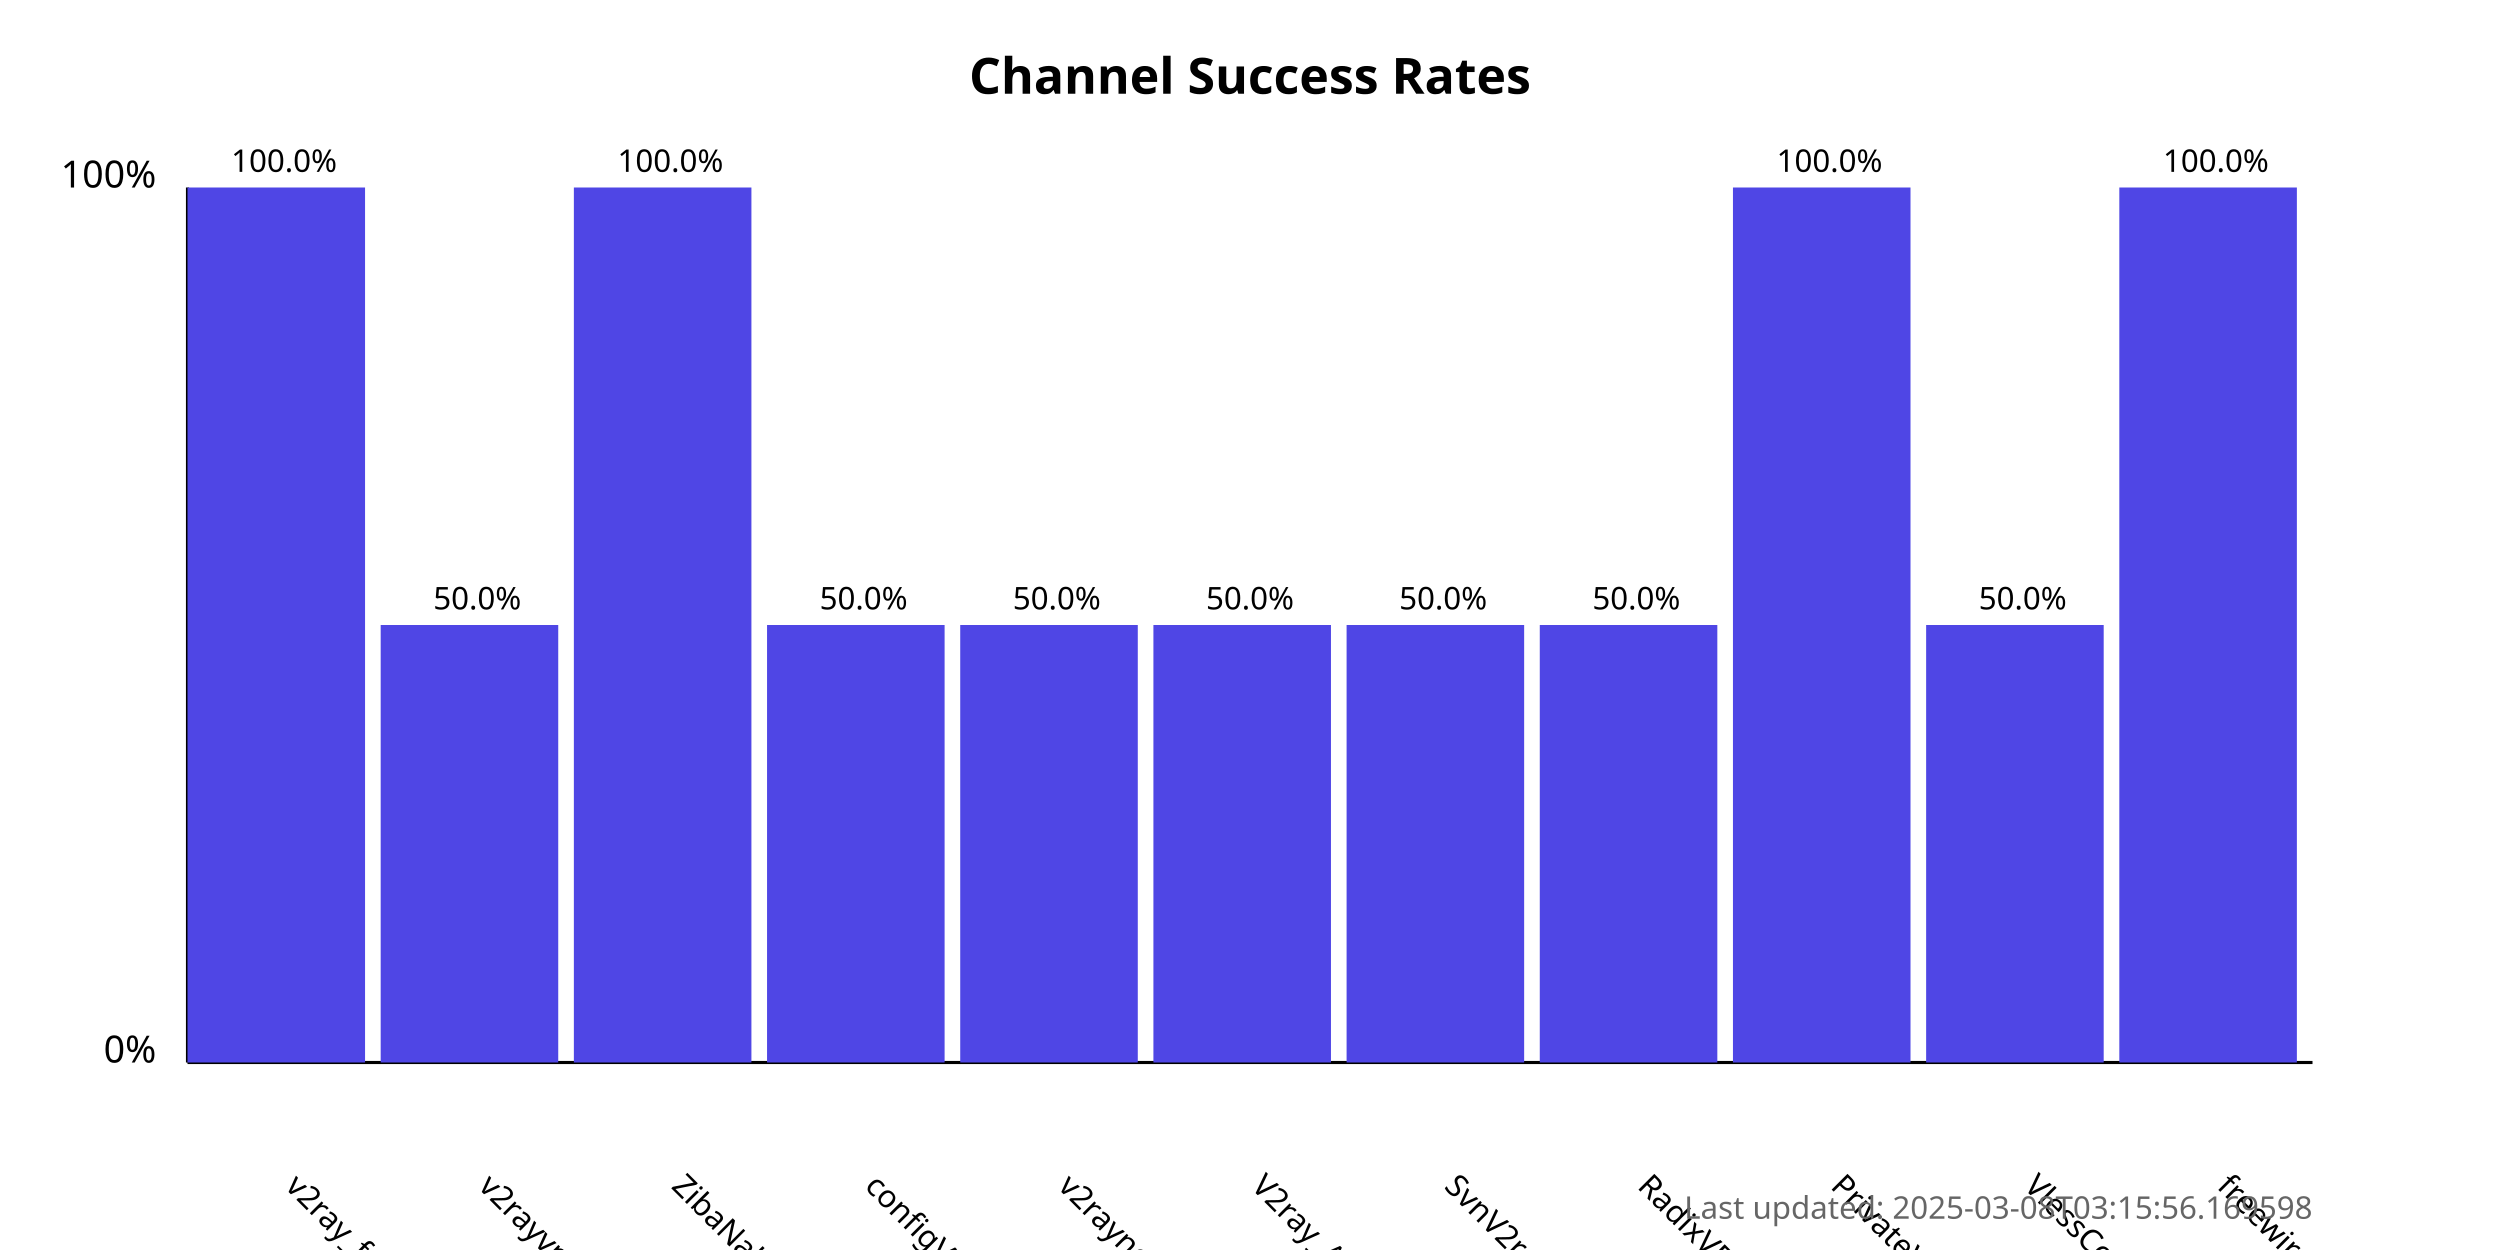
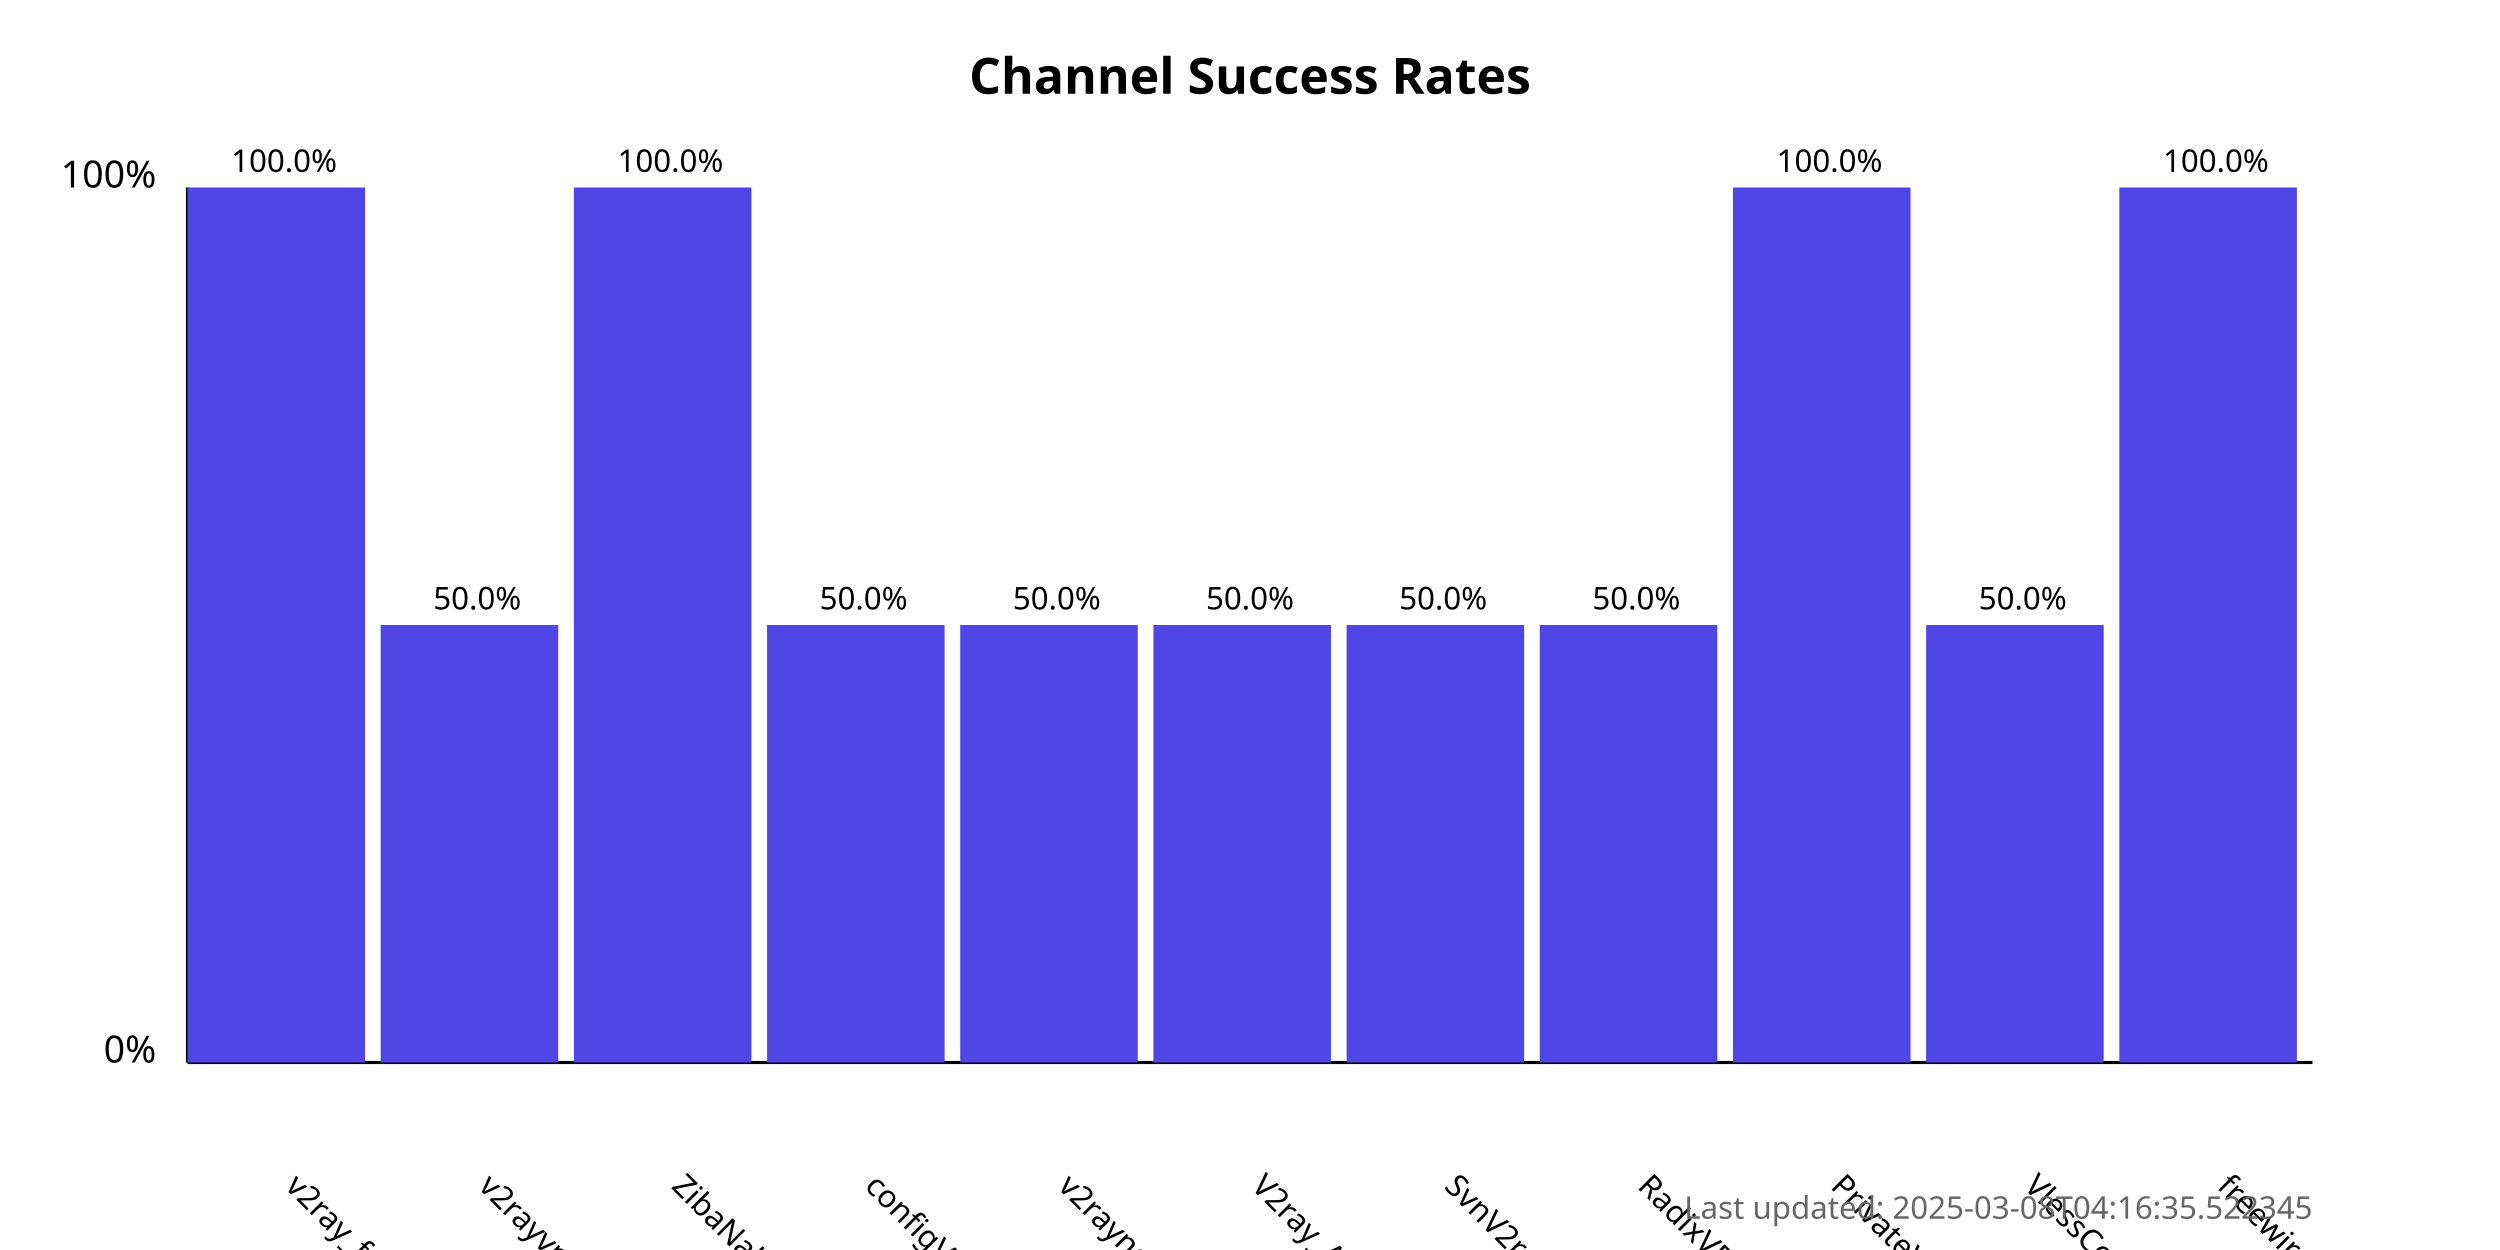
<svg xmlns="http://www.w3.org/2000/svg" width="800" height="400">
  <style>
            .chart-title { font: bold 16px sans-serif; }
            .axis-label { font: 12px sans-serif; }
            .tick-label { font: 10px sans-serif; }
            .bar { fill: #4f46e5; }
            .bar:hover { fill: #6366f1; }
            .timestamp { font: 10px sans-serif; fill: #666; }
        </style>
  <text x="400.0" y="30" text-anchor="middle" class="chart-title">
            Channel Success Rates
        </text>
  <line x1="60" y1="340" x2="60" y2="60" stroke="black" stroke-width="1" />
  <line x1="60" y1="340" x2="740" y2="340" stroke="black" stroke-width="1" />
  <text x="50" y="340" text-anchor="end" class="axis-label">0%</text>
  <text x="50" y="60" text-anchor="end" class="axis-label">100%</text>
  <g>
    <rect x="60" y="60.0" width="56.818" height="280.0" class="bar" />
    <text x="90.909" y="380" transform="rotate(45, 90.90909, 380)" text-anchor="start" class="tick-label">
                v2ray_free_conf
            </text>
    <text x="90.909" y="55.0" text-anchor="middle" class="tick-label">
                100.0%
            </text>
  </g>
  <g>
    <rect x="121.818" y="200.0" width="56.818" height="140.0" class="bar" />
    <text x="152.727" y="380" transform="rotate(45, 152.7273, 380)" text-anchor="start" class="tick-label">
                v2rayvpno
            </text>
    <text x="152.727" y="195.0" text-anchor="middle" class="tick-label">
                50.0%
            </text>
  </g>
  <g>
    <rect x="183.636" y="60.0" width="56.818" height="280.0" class="bar" />
    <text x="214.545" y="380" transform="rotate(45, 214.5455, 380)" text-anchor="start" class="tick-label">
                ZibaNabz
            </text>
    <text x="214.545" y="55.0" text-anchor="middle" class="tick-label">
                100.0%
            </text>
  </g>
  <g>
    <rect x="245.455" y="200.0" width="56.818" height="140.0" class="bar" />
    <text x="276.364" y="380" transform="rotate(45, 276.3636, 380)" text-anchor="start" class="tick-label">
                configV2rayForFree
            </text>
    <text x="276.364" y="195.0" text-anchor="middle" class="tick-label">
                50.0%
            </text>
  </g>
  <g>
    <rect x="307.273" y="200.0" width="56.818" height="140.0" class="bar" />
    <text x="338.182" y="380" transform="rotate(45, 338.1818, 380)" text-anchor="start" class="tick-label">
                v2rayngvpn
            </text>
    <text x="338.182" y="195.0" text-anchor="middle" class="tick-label">
                50.0%
            </text>
  </g>
  <g>
    <rect x="369.091" y="200.0" width="56.818" height="140.0" class="bar" />
    <text x="400.0" y="380" transform="rotate(45, 400.0, 380)" text-anchor="start" class="tick-label">
                V2ray_Alpha
            </text>
    <text x="400.0" y="195.0" text-anchor="middle" class="tick-label">
                50.0%
            </text>
  </g>
  <g>
    <rect x="430.909" y="200.0" width="56.818" height="140.0" class="bar" />
    <text x="461.818" y="380" transform="rotate(45, 461.8182, 380)" text-anchor="start" class="tick-label">
                SvnV2ray
            </text>
    <text x="461.818" y="195.0" text-anchor="middle" class="tick-label">
                50.0%
            </text>
  </g>
  <g>
    <rect x="492.727" y="200.0" width="56.818" height="140.0" class="bar" />
    <text x="523.636" y="380" transform="rotate(45, 523.6364, 380)" text-anchor="start" class="tick-label">
                RadixVPN
            </text>
    <text x="523.636" y="195.0" text-anchor="middle" class="tick-label">
                50.0%
            </text>
  </g>
  <g>
    <rect x="554.545" y="60.0" width="56.818" height="280.0" class="bar" />
    <text x="585.455" y="380" transform="rotate(45, 585.4545, 380)" text-anchor="start" class="tick-label">
                PrivateVPNs
            </text>
    <text x="585.455" y="55.0" text-anchor="middle" class="tick-label">
                100.0%
            </text>
  </g>
  <g>
    <rect x="616.364" y="200.0" width="56.818" height="140.0" class="bar" />
    <text x="647.273" y="380" transform="rotate(45, 647.2727, 380)" text-anchor="start" class="tick-label">
                VlessConfig
            </text>
    <text x="647.273" y="195.0" text-anchor="middle" class="tick-label">
                50.0%
            </text>
  </g>
  <g>
    <rect x="678.182" y="60.0" width="56.818" height="280.0" class="bar" />
    <text x="709.091" y="380" transform="rotate(45, 709.0909, 380)" text-anchor="start" class="tick-label">
                freewireguard
            </text>
    <text x="709.091" y="55.0" text-anchor="middle" class="tick-label">
                100.0%
            </text>
  </g>
  <text x="740" y="390" text-anchor="end" class="timestamp">
-             Last updated: 2025-03-08T03:15:56.169598
+             Last updated: 2025-03-08T04:16:35.522345
        </text>
</svg>
